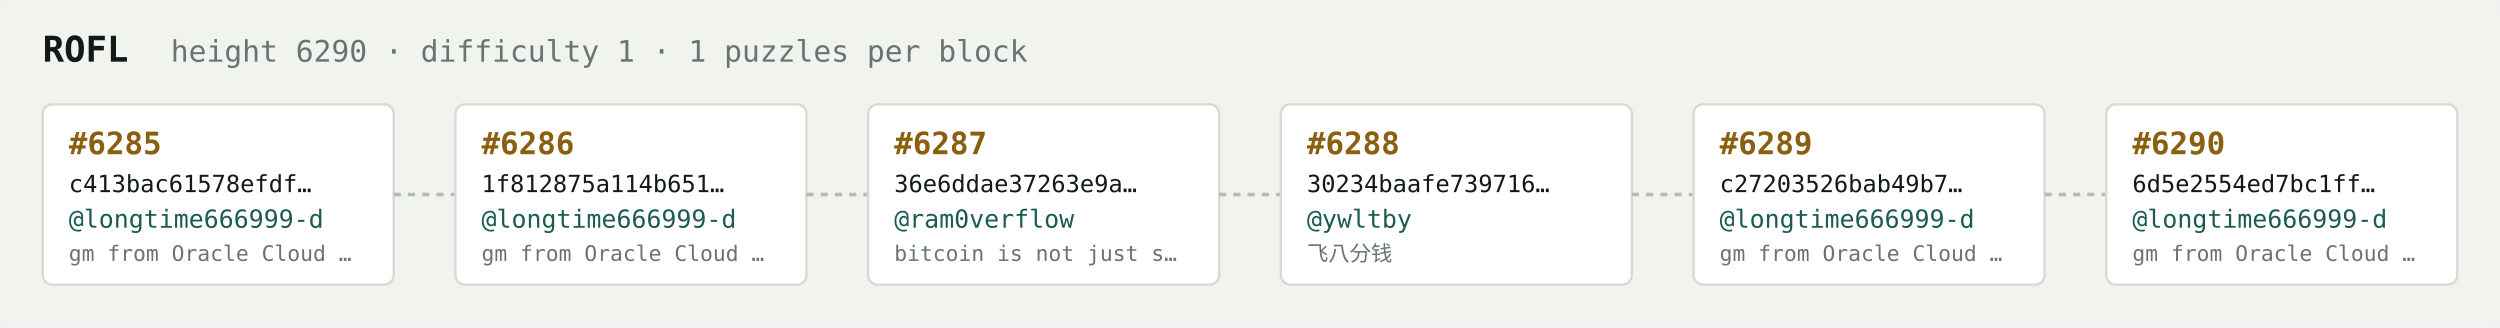
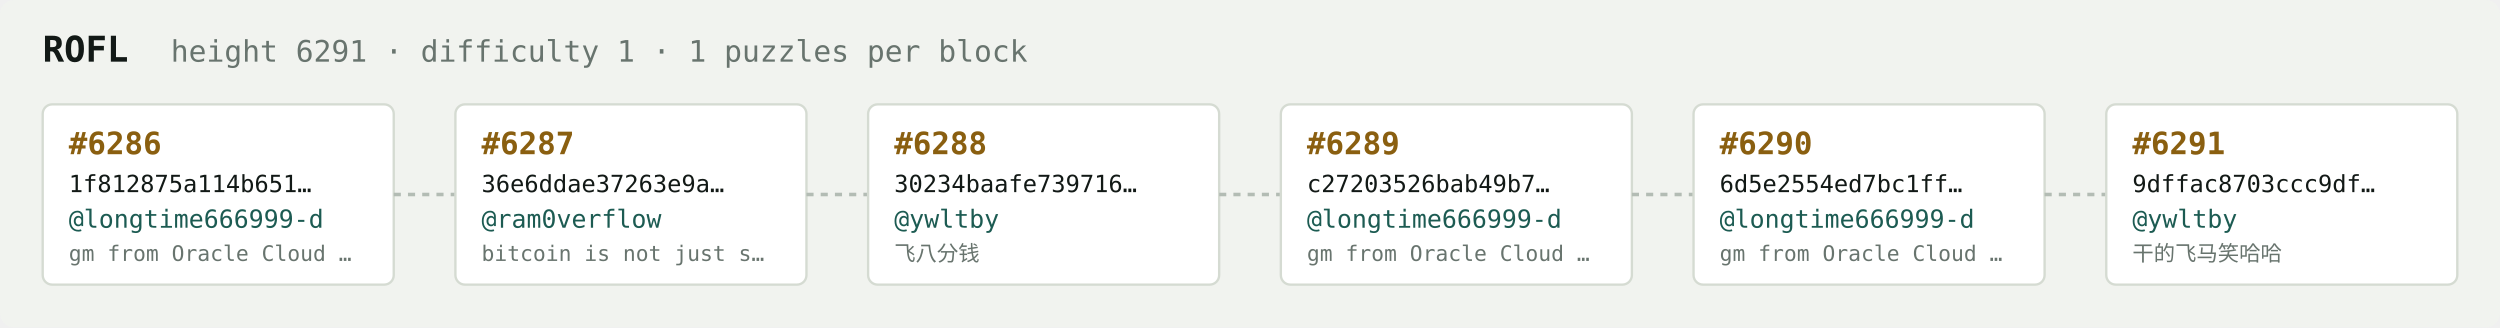
<svg xmlns="http://www.w3.org/2000/svg" width="1054" height="138" viewBox="0 0 1054 138" font-family="ui-monospace,SFMono-Regular,Menlo,monospace">
  <rect fill="#f1f3ef" width="1054" height="138" rx="6" />
  <text x="18" y="26" fill="#121916" font-size="15" font-weight="700">ROFL</text>
-   <text x="72" y="26" fill="#68746e" font-size="12.5">height 6290 · difficulty 1 · 1 puzzles per block</text>
+   <text x="72" y="26" fill="#68746e" font-size="12.5">height 6291 · difficulty 1 · 1 puzzles per block</text>
  <rect x="18" y="44" width="148" height="76" rx="4" fill="#ffffff" stroke="#d5dbd2" stroke-width="1" />
-   <text x="29" y="65" fill="#8a5f10" font-size="13" font-weight="700">#6285</text>
-   <text x="29" y="81" fill="#121916" font-size="10">c413bac61578efdf…</text>
+   <text x="29" y="65" fill="#8a5f10" font-size="13" font-weight="700">#6286</text>
+   <text x="29" y="81" fill="#121916" font-size="10">1f812875a114b651…</text>
  <text x="29" y="96" fill="#1c5b52" font-size="10.5">@longtime666999-d</text>
  <text x="29" y="110" fill="#68746e" font-size="9">gm from Oracle Cloud …</text>
  <line x1="166" y1="82.0" x2="192" y2="82.0" stroke="#b3bcb4" stroke-width="1.5" stroke-dasharray="3 3" />
  <rect x="192" y="44" width="148" height="76" rx="4" fill="#ffffff" stroke="#d5dbd2" stroke-width="1" />
-   <text x="203" y="65" fill="#8a5f10" font-size="13" font-weight="700">#6286</text>
-   <text x="203" y="81" fill="#121916" font-size="10">1f812875a114b651…</text>
-   <text x="203" y="96" fill="#1c5b52" font-size="10.5">@longtime666999-d</text>
-   <text x="203" y="110" fill="#68746e" font-size="9">gm from Oracle Cloud …</text>
+   <text x="203" y="65" fill="#8a5f10" font-size="13" font-weight="700">#6287</text>
+   <text x="203" y="81" fill="#121916" font-size="10">36e6ddae37263e9a…</text>
+   <text x="203" y="96" fill="#1c5b52" font-size="10.5">@ram0verflow</text>
+   <text x="203" y="110" fill="#68746e" font-size="9">bitcoin is not just s…</text>
  <line x1="340" y1="82.0" x2="366" y2="82.0" stroke="#b3bcb4" stroke-width="1.5" stroke-dasharray="3 3" />
  <rect x="366" y="44" width="148" height="76" rx="4" fill="#ffffff" stroke="#d5dbd2" stroke-width="1" />
-   <text x="377" y="65" fill="#8a5f10" font-size="13" font-weight="700">#6287</text>
-   <text x="377" y="81" fill="#121916" font-size="10">36e6ddae37263e9a…</text>
-   <text x="377" y="96" fill="#1c5b52" font-size="10.5">@ram0verflow</text>
-   <text x="377" y="110" fill="#68746e" font-size="9">bitcoin is not just s…</text>
+   <text x="377" y="65" fill="#8a5f10" font-size="13" font-weight="700">#6288</text>
+   <text x="377" y="81" fill="#121916" font-size="10">30234baafe739716…</text>
+   <text x="377" y="96" fill="#1c5b52" font-size="10.5">@ywltby</text>
+   <text x="377" y="110" fill="#68746e" font-size="9">飞八分钱</text>
  <line x1="514" y1="82.0" x2="540" y2="82.0" stroke="#b3bcb4" stroke-width="1.5" stroke-dasharray="3 3" />
  <rect x="540" y="44" width="148" height="76" rx="4" fill="#ffffff" stroke="#d5dbd2" stroke-width="1" />
-   <text x="551" y="65" fill="#8a5f10" font-size="13" font-weight="700">#6288</text>
-   <text x="551" y="81" fill="#121916" font-size="10">30234baafe739716…</text>
-   <text x="551" y="96" fill="#1c5b52" font-size="10.5">@ywltby</text>
-   <text x="551" y="110" fill="#68746e" font-size="9">飞八分钱</text>
+   <text x="551" y="65" fill="#8a5f10" font-size="13" font-weight="700">#6289</text>
+   <text x="551" y="81" fill="#121916" font-size="10">c27203526bab49b7…</text>
+   <text x="551" y="96" fill="#1c5b52" font-size="10.5">@longtime666999-d</text>
+   <text x="551" y="110" fill="#68746e" font-size="9">gm from Oracle Cloud …</text>
  <line x1="688" y1="82.0" x2="714" y2="82.0" stroke="#b3bcb4" stroke-width="1.5" stroke-dasharray="3 3" />
  <rect x="714" y="44" width="148" height="76" rx="4" fill="#ffffff" stroke="#d5dbd2" stroke-width="1" />
-   <text x="725" y="65" fill="#8a5f10" font-size="13" font-weight="700">#6289</text>
-   <text x="725" y="81" fill="#121916" font-size="10">c27203526bab49b7…</text>
+   <text x="725" y="65" fill="#8a5f10" font-size="13" font-weight="700">#6290</text>
+   <text x="725" y="81" fill="#121916" font-size="10">6d5e2554ed7bc1ff…</text>
  <text x="725" y="96" fill="#1c5b52" font-size="10.5">@longtime666999-d</text>
  <text x="725" y="110" fill="#68746e" font-size="9">gm from Oracle Cloud …</text>
  <line x1="862" y1="82.0" x2="888" y2="82.0" stroke="#b3bcb4" stroke-width="1.5" stroke-dasharray="3 3" />
  <rect x="888" y="44" width="148" height="76" rx="4" fill="#ffffff" stroke="#d5dbd2" stroke-width="1" />
-   <text x="899" y="65" fill="#8a5f10" font-size="13" font-weight="700">#6290</text>
-   <text x="899" y="81" fill="#121916" font-size="10">6d5e2554ed7bc1ff…</text>
-   <text x="899" y="96" fill="#1c5b52" font-size="10.5">@longtime666999-d</text>
-   <text x="899" y="110" fill="#68746e" font-size="9">gm from Oracle Cloud …</text>
+   <text x="899" y="65" fill="#8a5f10" font-size="13" font-weight="700">#6291</text>
+   <text x="899" y="81" fill="#121916" font-size="10">9dffac8703ccc9df…</text>
+   <text x="899" y="96" fill="#1c5b52" font-size="10.5">@ywltby</text>
+   <text x="899" y="110" fill="#68746e" font-size="9">干的飞马笑哈哈</text>
</svg>
